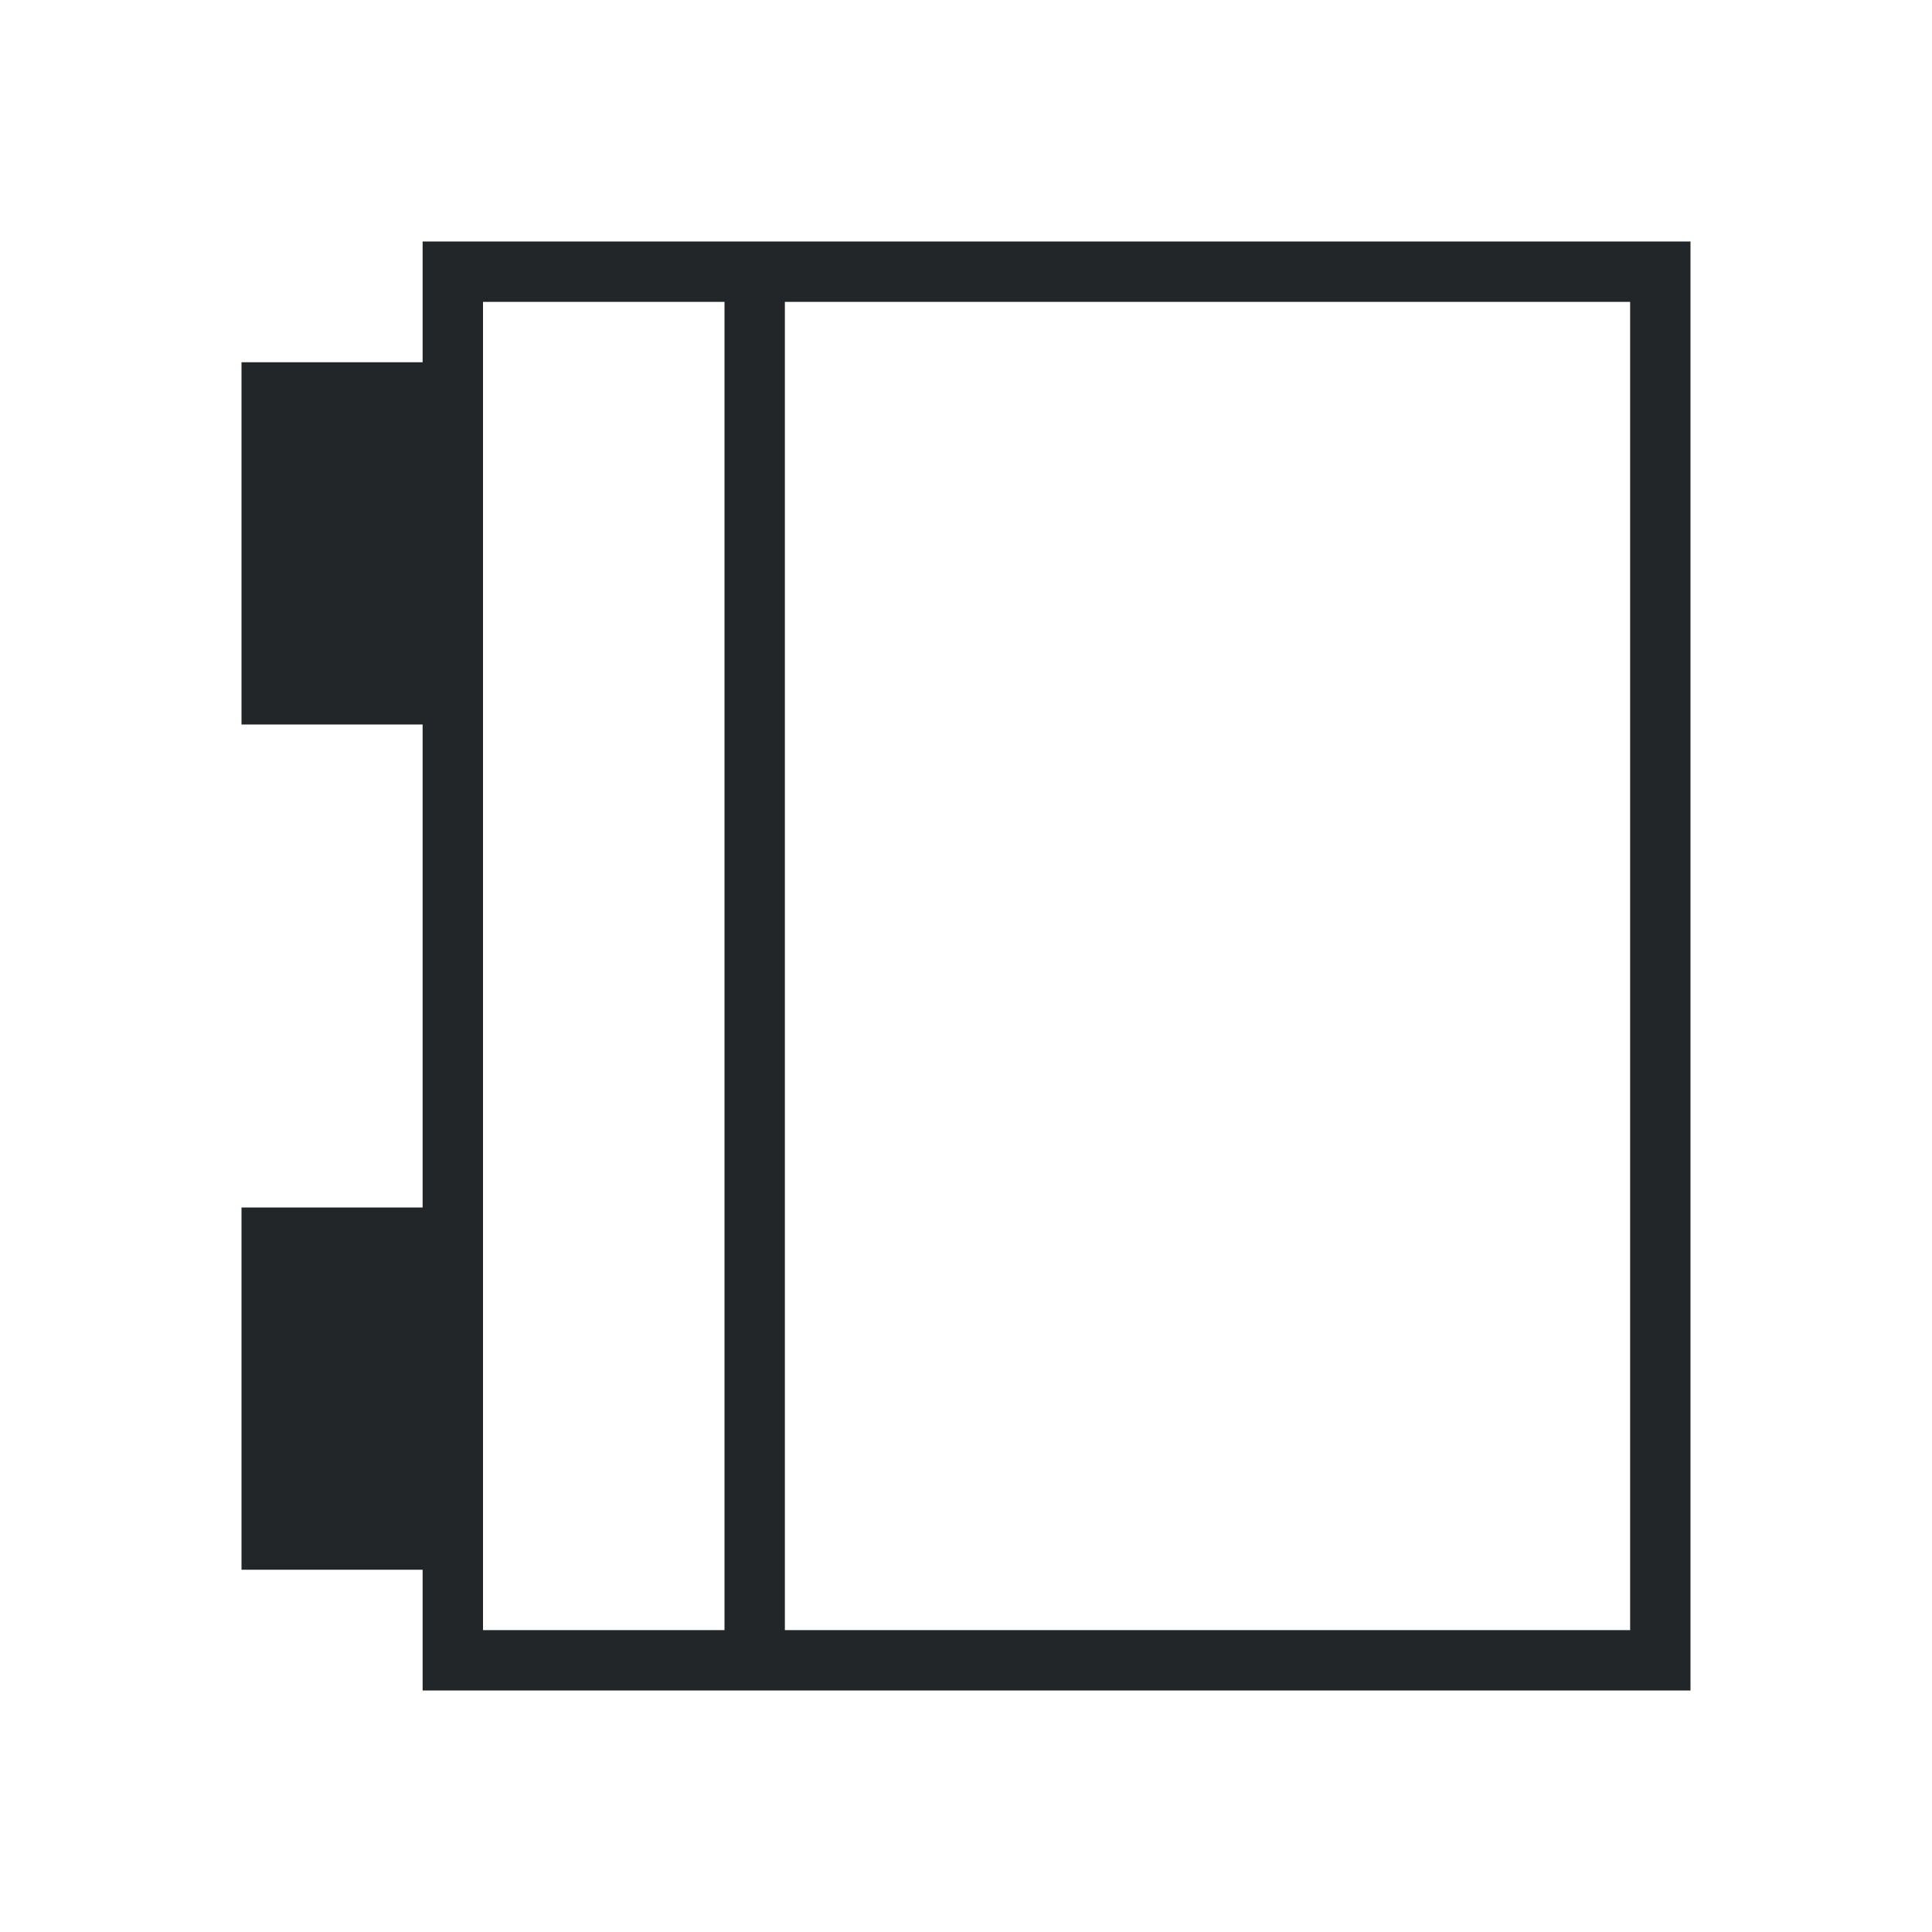
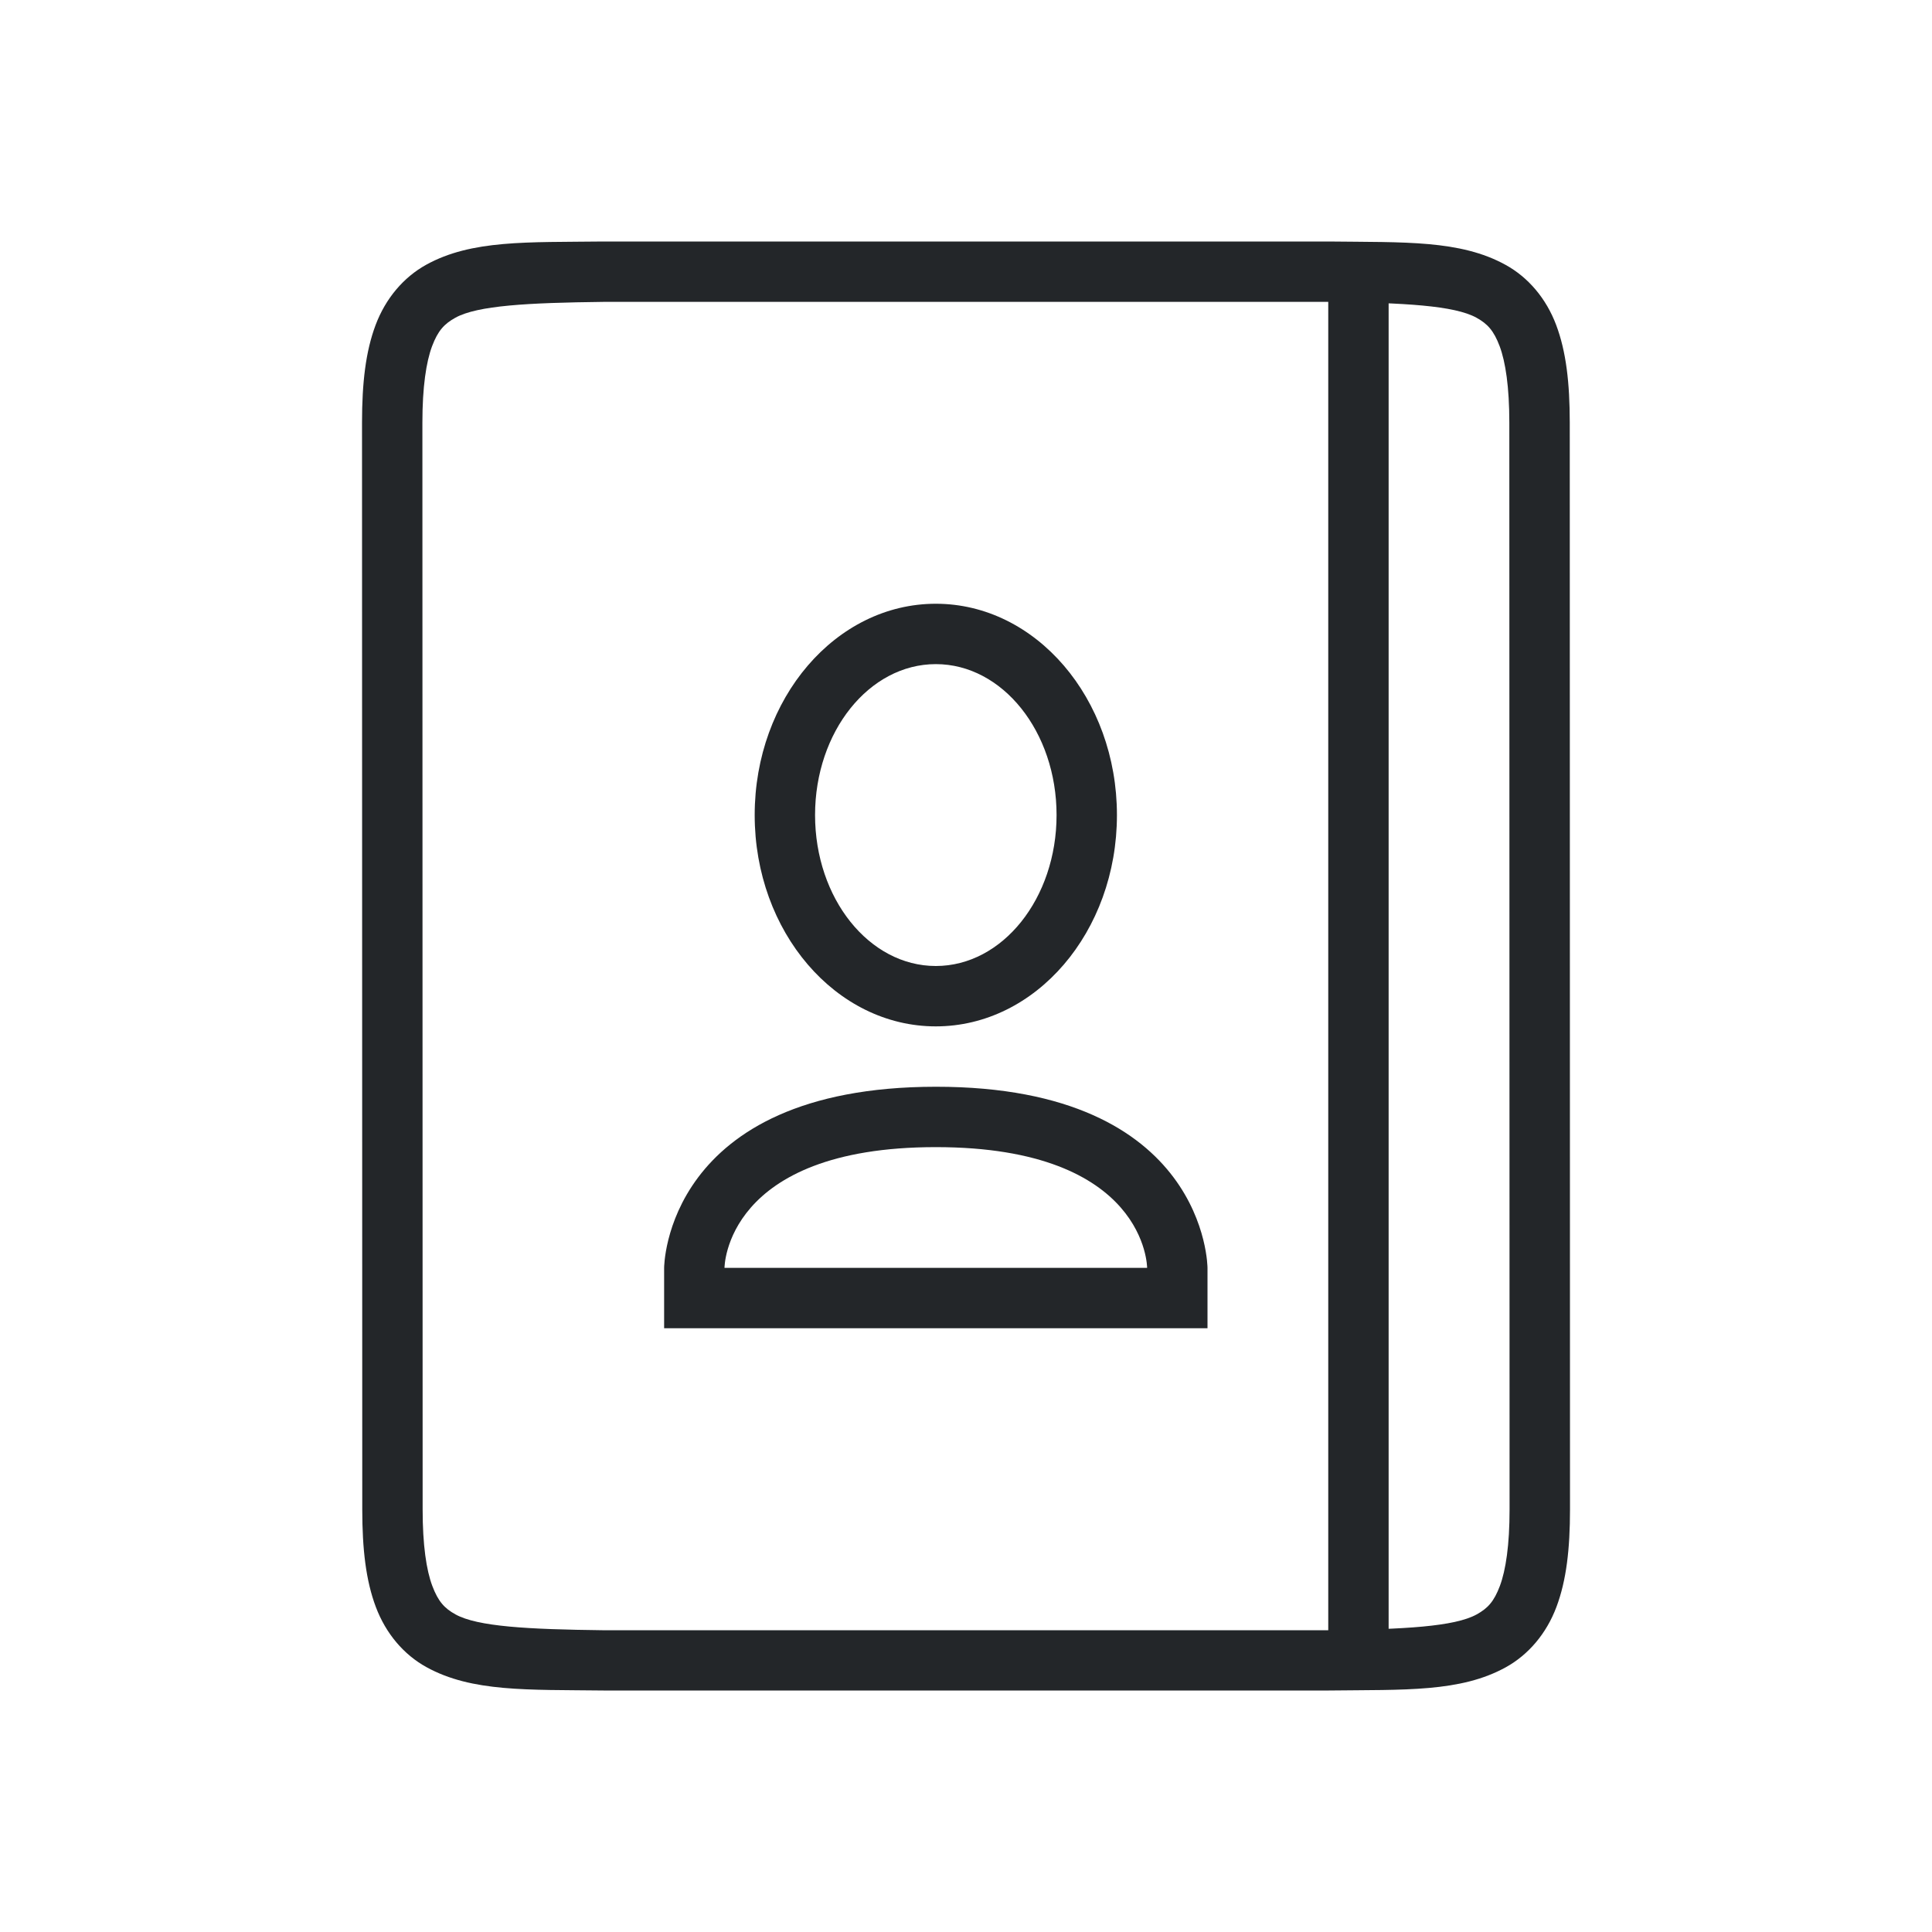
- <svg xmlns="http://www.w3.org/2000/svg" viewBox="0 0 32 32">
-   <path d="m7 4v2h-3v6h3v8h-3v6h3v2h21v-24zm1 1h4v22h-4zm5 0h14v22h-14z" fill="#232629" />
+ <svg xmlns="http://www.w3.org/2000/svg" viewBox="0 0 32 32" version="1.1" id="svg4">
+   <defs id="defs8" />
+   <g id="g1833-2" style="display:inline" transform="translate(-503.9948,-231)">
+     <path d="m 513.986,235 c -1.258,0.015 -2.179,-0.031 -2.932,0.385 -0.376,0.208 -0.673,0.559 -0.838,0.998 -0.165,0.439 -0.225,0.96 -0.225,1.617 l 0.004,18 c 1.4e-4,0.658 0.06,1.179 0.225,1.617 0.165,0.439 0.462,0.789 0.838,0.996 0.753,0.415 1.674,0.372 2.932,0.387 h 0.002 12.008 0.004 c 1.258,-0.015 2.179,0.031 2.932,-0.385 0.376,-0.208 0.673,-0.559 0.838,-0.998 0.165,-0.439 0.225,-0.96 0.225,-1.617 l -0.004,-18 c -1.5e-4,-0.658 -0.06,-1.179 -0.225,-1.617 -0.165,-0.439 -0.462,-0.789 -0.838,-0.996 -0.753,-0.415 -1.674,-0.372 -2.932,-0.387 h -0.002 -12.008 z m 0.006,1 h 12.002 c 1.259,0.015 2.089,0.06 2.455,0.262 0.183,0.101 0.287,0.213 0.385,0.473 0.097,0.26 0.16,0.673 0.16,1.266 l 0.004,18 c 1.4e-4,0.592 -0.063,1.006 -0.16,1.266 -0.098,0.26 -0.201,0.371 -0.385,0.473 -0.366,0.202 -1.197,0.247 -2.455,0.262 h -11.997 -0.006 c -1.259,-0.015 -2.089,-0.06 -2.455,-0.262 -0.183,-0.101 -0.287,-0.213 -0.385,-0.473 -0.098,-0.26 -0.16,-0.673 -0.16,-1.266 l -0.004,-18 c -1.3e-4,-0.592 0.063,-1.006 0.16,-1.266 0.098,-0.26 0.203,-0.371 0.387,-0.473 0.366,-0.202 1.195,-0.247 2.453,-0.262 z" id="path2732-8-9" style="color:#000000;font-style:normal;font-variant:normal;font-weight:normal;font-stretch:normal;font-size:medium;line-height:normal;font-family:sans-serif;font-variant-ligatures:normal;font-variant-position:normal;font-variant-caps:normal;font-variant-numeric:normal;font-variant-alternates:normal;font-feature-settings:normal;text-indent:0;text-align:start;text-decoration:none;text-decoration-line:none;text-decoration-style:solid;text-decoration-color:#000000;letter-spacing:normal;word-spacing:normal;text-transform:none;writing-mode:lr-tb;direction:ltr;text-orientation:mixed;dominant-baseline:auto;baseline-shift:baseline;text-anchor:start;white-space:normal;shape-padding:0;clip-rule:nonzero;display:inline;overflow:visible;visibility:visible;opacity:1;isolation:auto;mix-blend-mode:normal;color-interpolation:sRGB;color-interpolation-filters:linearRGB;solid-color:#000000;solid-opacity:1;vector-effect:none;fill:#232629;fill-opacity:1;fill-rule:nonzero;stroke:none;stroke-width:1;stroke-linecap:butt;stroke-linejoin:miter;stroke-miterlimit:4;stroke-dasharray:none;stroke-dashoffset:0;stroke-opacity:1;marker:none;color-rendering:auto;image-rendering:auto;shape-rendering:auto;text-rendering:auto;enable-background:accumulate" />
+   </g>
+   <path style="opacity:1;fill:#232629;fill-opacity:1;fill-rule:nonzero;stroke:none;stroke-width:1.001;stroke-linecap:round;stroke-linejoin:round;stroke-miterlimit:4;stroke-dasharray:none;stroke-dashoffset:0;stroke-opacity:1" d="m 22,4.75 h 1 v 22.5 h -1 z" id="rect843" />
+   <path id="path871" style="opacity:1;fill:#232629;fill-opacity:1;fill-rule:nonzero;stroke:none;stroke-width:1;stroke-linecap:round;stroke-linejoin:round;stroke-miterlimit:4;stroke-dasharray:none;stroke-dashoffset:0;stroke-opacity:1" d="m 15.5,10 a 3,3.5 0 0 0 -3,3.5 3,3.5 0 0 0 3,3.5 3,3.5 0 0 0 3,-3.5 3,3.5 0 0 0 -3,-3.5 z m 0,1 a 2,2.5 0 0 1 2,2.5 2,2.5 0 0 1 -2,2.5 2,2.5 0 0 1 -2,-2.5 2,2.5 0 0 1 2,-2.5 z M 11,21 v 1 h 9 V 21 C 20,21 19.997,17.998 15.5,18 11.003,18.002 11,21 11,21 Z m 8,0 h -7 c 0,0 0,-2 3.5,-2 3.5,0 3.5,2 3.5,2 z" />
</svg>
